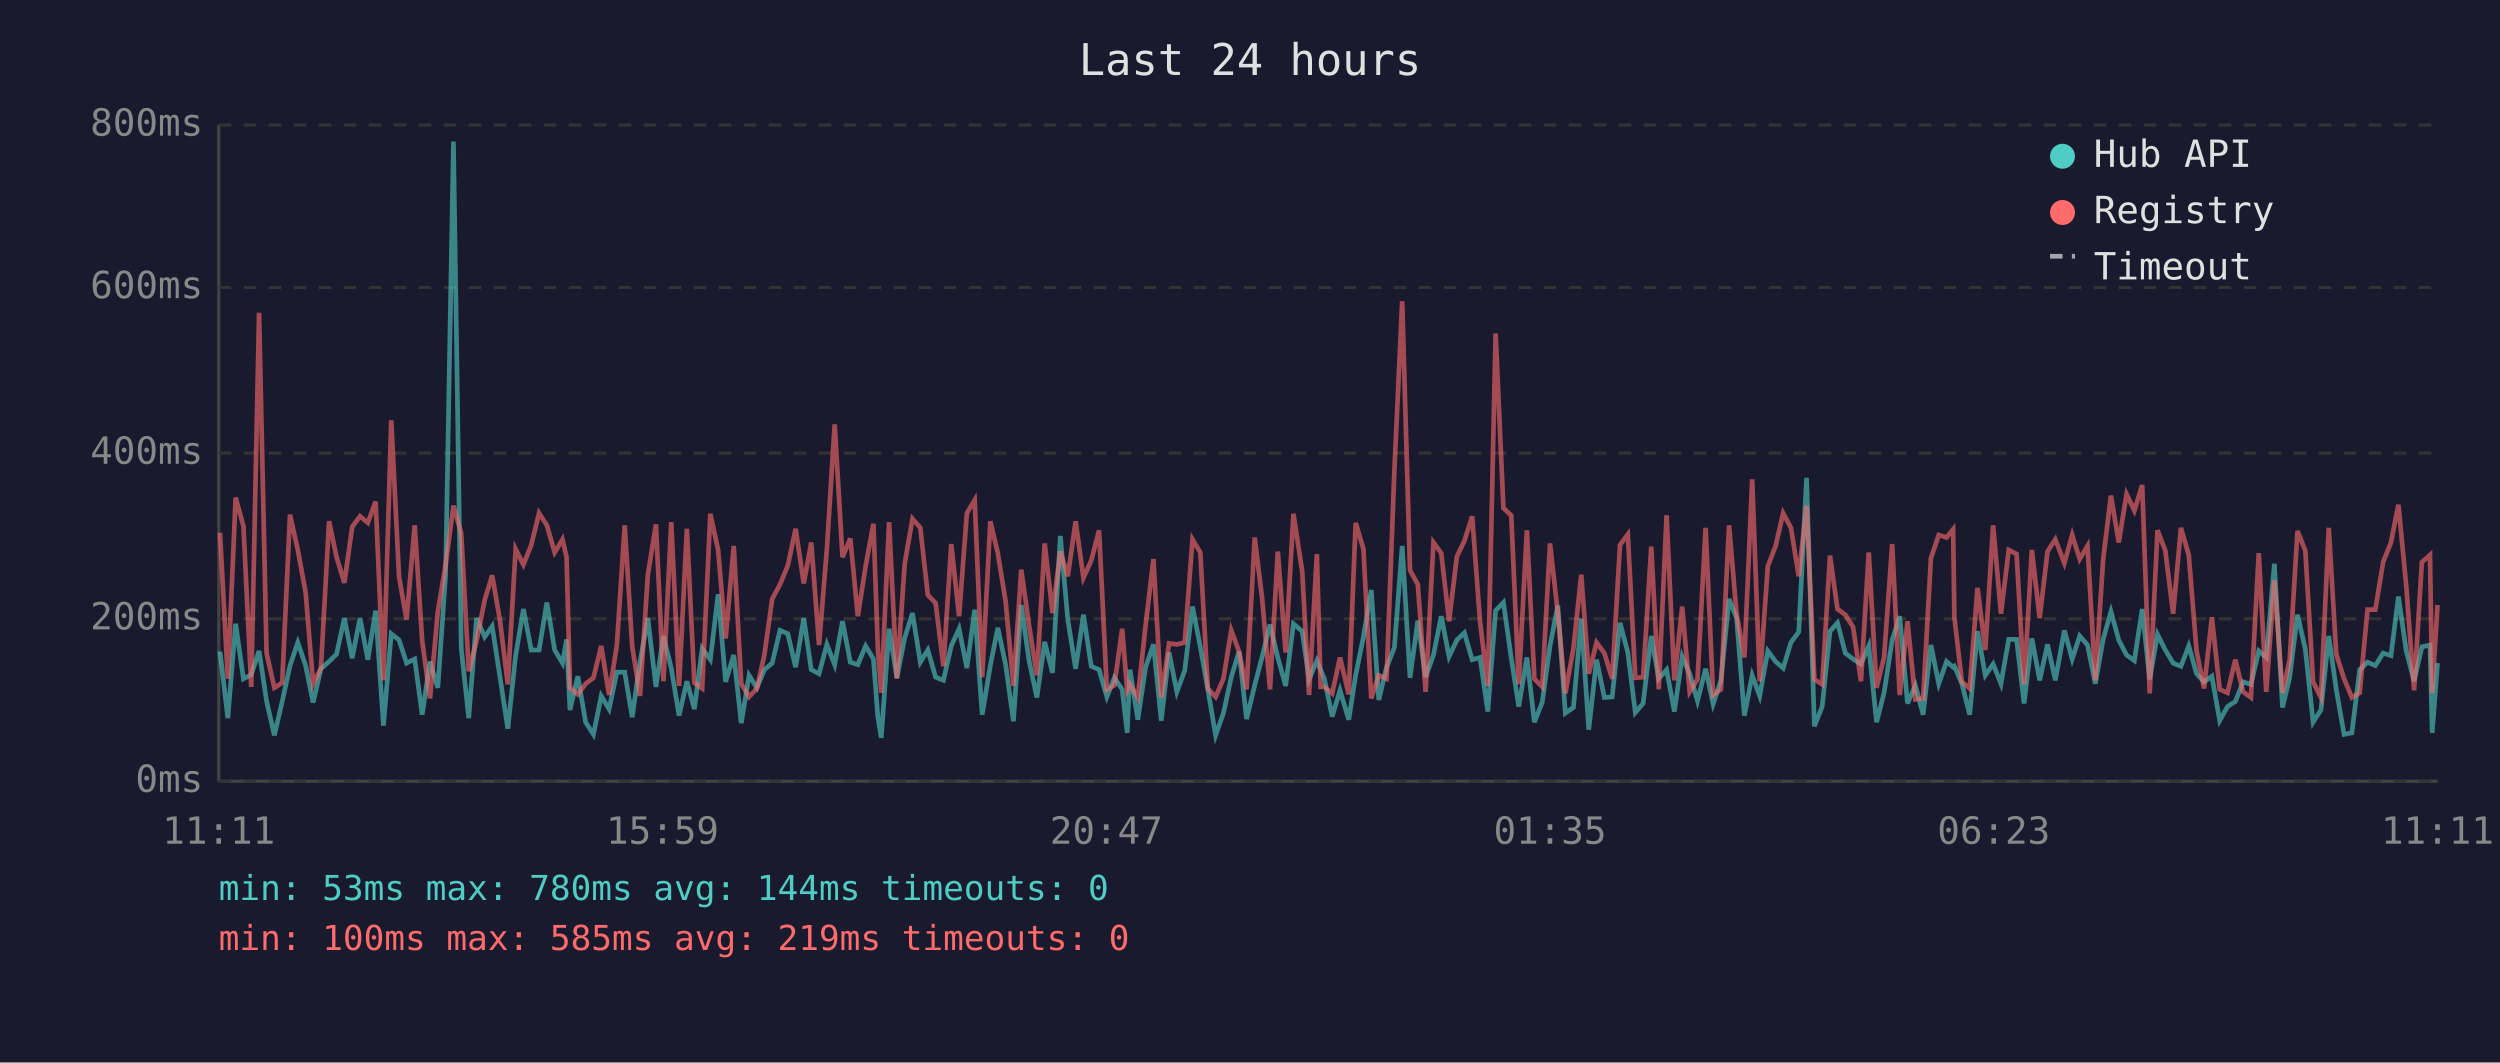
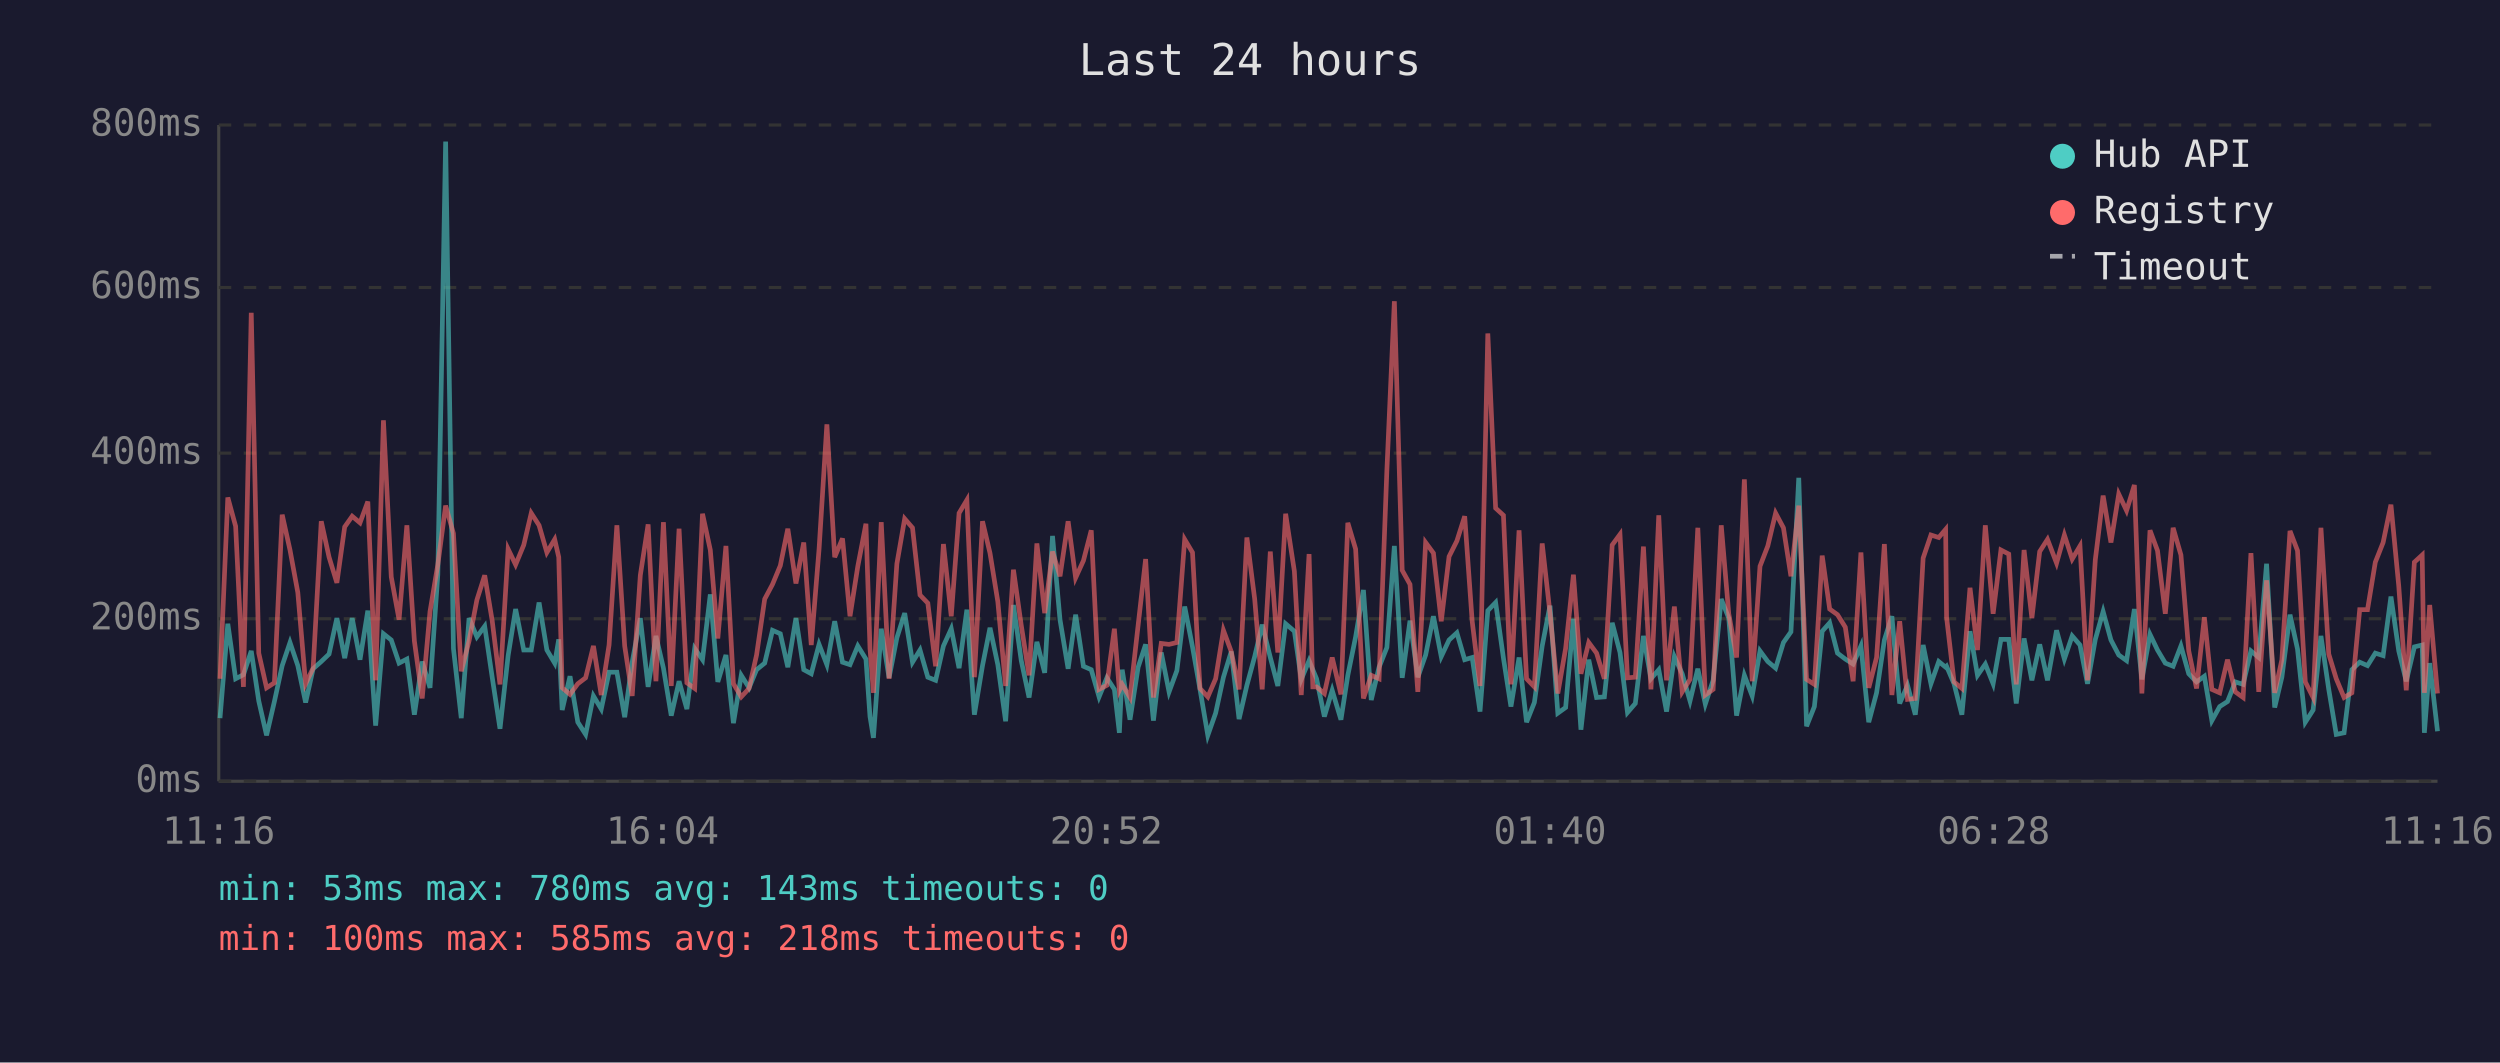
<svg xmlns="http://www.w3.org/2000/svg" viewBox="0 0 800 340" font-family="monospace" font-size="12">
  <rect width="800" height="340" fill="#1a1a2e" />
  <text x="400" y="24" fill="#e0e0e0" font-size="14" text-anchor="middle">Last 24 hours</text>
  <line x1="70" y1="40" x2="70" y2="250" stroke="#444" stroke-width="1" />
  <line x1="70" y1="250" x2="780" y2="250" stroke="#444" stroke-width="1" />
  <line x1="70" y1="250" x2="780" y2="250" stroke="#333" stroke-width="1" stroke-dasharray="4" />
  <text x="65" y="250" fill="#888" text-anchor="end" dominant-baseline="middle">0ms</text>
  <line x1="70" y1="198" x2="780" y2="198" stroke="#333" stroke-width="1" stroke-dasharray="4" />
  <text x="65" y="198" fill="#888" text-anchor="end" dominant-baseline="middle">200ms</text>
  <line x1="70" y1="145" x2="780" y2="145" stroke="#333" stroke-width="1" stroke-dasharray="4" />
  <text x="65" y="145" fill="#888" text-anchor="end" dominant-baseline="middle">400ms</text>
  <line x1="70" y1="92" x2="780" y2="92" stroke="#333" stroke-width="1" stroke-dasharray="4" />
  <text x="65" y="92" fill="#888" text-anchor="end" dominant-baseline="middle">600ms</text>
  <line x1="70" y1="40" x2="780" y2="40" stroke="#333" stroke-width="1" stroke-dasharray="4" />
  <text x="65" y="40" fill="#888" text-anchor="end" dominant-baseline="middle">800ms</text>
-   <text x="70" y="270" fill="#888" text-anchor="middle">11:11</text>
-   <text x="212" y="270" fill="#888" text-anchor="middle">15:59</text>
-   <text x="354" y="270" fill="#888" text-anchor="middle">20:47</text>
-   <text x="496" y="270" fill="#888" text-anchor="middle">01:35</text>
-   <text x="638" y="270" fill="#888" text-anchor="middle">06:23</text>
-   <text x="780" y="270" fill="#888" text-anchor="middle">11:11</text>
-   <polyline points="70.4,208.5 72.9,229.8 75.4,199.6 77.9,217.2 80.4,215.9 82.9,208.3 85.3,224.3 87.8,235.3 90.3,224.5 92.8,213.0 95.3,205.6 97.8,213.0 100.2,224.8 102.7,214.0 105.3,211.7 107.7,209.3 110.2,197.8 112.7,210.6 115.2,197.8 117.7,211.1 120.2,195.4 122.7,232.2 125.2,202.8 127.7,204.8 130.1,212.2 132.7,210.9 135.1,228.7 137.6,211.7 140.1,220.1 142.6,183.9 145.1,45.3 147.6,207.5 150.0,229.8 152.5,197.8 155.1,203.8 157.5,200.4 160.0,216.7 162.5,233.2 165.0,209.8 167.5,194.9 170.0,208.0 172.5,208.0 175.0,192.8 177.5,208.0 180.0,212.2 181.3,204.6 182.4,227.2 184.9,216.4 187.4,231.1 189.9,235.0 192.4,222.7 194.9,226.9 197.4,215.1 199.9,215.1 202.3,229.5 204.8,211.9 207.3,197.8 209.9,219.8 212.3,203.5 214.8,213.8 217.3,229.0 219.8,218.0 222.2,226.9 224.7,207.5 227.3,211.1 229.8,190.2 232.2,218.2 234.8,209.6 237.2,231.4 239.7,216.1 242.2,220.1 244.6,214.3 247.1,212.2 249.6,201.7 252.1,202.8 254.6,213.5 257.2,197.8 259.6,214.3 262.1,215.6 264.6,206.2 267.1,212.7 269.6,198.8 272.1,211.9 274.5,212.7 277.0,206.7 279.5,210.9 280.9,229.3 282.0,236.1 284.5,201.2 287.0,216.9 289.5,204.1 292.0,196.2 294.5,211.9 296.9,208.0 299.4,216.7 301.9,217.7 304.4,206.7 306.9,201.2 309.4,213.8 311.9,195.1 314.3,228.7 316.9,213.0 319.3,200.9 321.8,212.7 324.3,230.8 326.8,193.6 329.3,211.4 331.8,223.2 334.3,205.4 336.8,215.3 339.3,171.5 341.7,198.3 344.2,214.0 346.7,196.7 349.2,213.2 351.7,214.3 354.2,223.0 356.6,216.9 359.1,220.6 360.7,234.5 361.6,214.3 364.1,230.3 366.6,213.5 369.1,206.2 371.6,230.6 374.1,208.8 376.6,221.4 379.1,214.6 381.6,194.1 384.1,207.0 386.5,220.6 389.0,235.3 391.5,228.2 394.0,216.7 396.5,208.5 398.9,230.1 401.5,219.3 403.9,210.1 406.4,199.9 408.9,210.4 411.4,219.5 413.9,199.6 416.7,202.0 418.9,217.4 421.4,211.4 422.6,214.3 423.8,217.2 426.3,229.3 428.8,220.9 431.6,230.3 433.8,216.1 436.3,203.8 438.8,188.8 441.2,224.0 443.7,213.5 446.2,207.2 448.7,174.7 451.2,216.9 453.7,198.6 456.2,216.7 458.7,209.6 461.2,197.2 463.7,210.1 466.2,204.8 468.6,202.5 471.1,211.1 473.6,210.4 476.1,227.7 478.6,195.4 481.1,192.8 483.6,210.6 486.0,226.1 488.6,210.4 491.0,231.1 493.5,224.8 496.0,206.7 498.5,193.8 500.9,228.2 503.5,226.4 506.0,198.0 508.4,233.5 510.9,211.1 513.4,223.2 515.9,223.0 518.4,199.3 520.9,208.8 523.3,228.0 525.8,225.1 528.4,203.5 530.8,217.2 533.3,214.3 535.8,227.7 538.3,210.1 540.7,215.6 543.2,224.3 545.8,214.0 548.2,225.3 550.7,217.7 553.3,191.7 555.7,197.8 558.2,229.0 560.7,216.1 563.1,222.7 565.7,208.3 568.2,211.7 570.6,213.8 573.1,205.6 575.6,202.2 578.1,152.9 580.6,232.4 583.1,226.1 585.6,202.0 588.0,199.3 590.5,209.0 593.0,210.9 595.5,212.5 598.0,206.7 600.5,231.1 602.9,221.7 605.5,204.8 607.9,197.2 610.4,225.1 612.9,219.3 615.4,228.7 617.9,206.4 620.4,218.8 622.9,211.7 625.0,213.5 625.4,213.2 627.8,218.8 630.3,228.7 632.8,202.0 635.3,216.1 637.8,212.5 640.3,218.8 642.8,204.6 645.3,204.6 647.7,225.1 650.2,204.3 652.7,217.7 655.2,206.2 657.7,217.7 660.6,201.7 663.1,210.9 665.5,203.5 668.0,206.4 670.5,218.8 673.0,204.6 675.5,195.7 678.0,204.8 680.5,209.6 683.0,211.4 685.5,194.9 687.9,217.4 690.4,203.0 692.9,208.0 695.4,212.2 697.9,213.2 700.4,206.7 702.9,215.6 705.3,218.2 707.8,216.4 710.3,230.6 712.8,226.1 715.3,224.5 717.8,218.2 720.3,219.0 722.8,208.3 725.2,210.4 727.8,180.4 730.4,226.4 732.7,216.7 735.2,196.7 737.7,207.7 740.2,231.1 742.7,227.2 745.2,203.5 747.6,220.6 750.1,235.0 752.6,234.5 755.1,214.3 757.6,211.9 760.1,213.0 762.6,209.0 765.1,209.8 767.5,190.9 770.0,208.3 772.5,218.0 775.0,207.0 777.6,206.4 778.3,234.5 780.0,212.2" fill="none" stroke="#4ecdc4" stroke-width="1.5" opacity="0.6" />
-   <polyline points="70.4,170.5 72.9,217.2 75.4,159.2 77.9,168.4 80.4,219.8 82.9,100.1 85.3,209.0 87.8,220.1 90.3,218.5 92.8,164.7 95.3,176.0 97.8,189.6 100.2,218.8 102.7,213.8 105.3,166.8 107.7,178.3 110.2,186.5 112.7,168.6 115.2,165.2 117.7,167.3 120.2,160.5 122.7,217.7 125.2,134.5 127.7,184.6 130.1,198.3 132.7,168.1 135.1,205.1 137.6,223.5 140.1,195.7 142.6,180.7 145.1,161.8 147.6,170.7 150.0,214.8 152.5,205.1 155.1,192.0 157.5,184.1 160.0,198.6 162.5,219.0 165.0,175.7 167.5,180.7 170.0,174.4 172.5,164.2 175.0,168.1 177.5,176.8 180.0,172.6 181.3,178.3 182.4,220.1 184.9,222.2 187.4,218.8 189.9,216.9 192.4,206.7 194.9,222.4 197.4,206.4 199.9,168.1 202.3,206.7 204.8,222.7 207.3,184.1 209.9,167.8 212.3,218.0 214.8,167.1 217.3,219.5 219.8,169.2 222.2,218.5 224.7,220.3 227.3,164.4 229.8,176.0 232.2,204.3 234.8,174.7 237.2,218.8 239.7,223.0 242.2,220.3 244.6,209.6 247.1,191.7 249.6,187.0 252.1,181.0 254.6,169.2 257.2,186.7 259.6,173.6 262.1,206.4 264.6,175.7 267.1,135.8 269.6,178.3 272.1,172.3 274.5,197.2 277.0,181.2 279.5,167.6 280.9,207.5 282.0,221.7 284.5,167.1 287.0,217.2 289.5,180.4 292.0,166.0 294.5,168.9 296.9,190.4 299.4,193.0 301.9,213.2 304.4,174.1 306.9,197.2 309.4,164.2 311.9,160.0 314.3,216.7 316.9,166.8 319.3,177.0 321.8,192.5 324.3,219.5 326.8,182.3 329.3,200.1 331.8,216.1 334.3,173.9 336.8,196.2 339.3,176.5 341.7,184.4 344.2,166.8 346.7,184.9 349.2,179.4 351.7,169.7 354.2,220.6 356.6,219.3 359.1,201.2 360.7,220.9 361.6,219.0 364.1,223.2 366.6,200.1 369.1,178.9 371.6,223.2 374.1,205.9 376.6,206.2 379.1,205.6 381.6,172.6 384.1,176.8 386.5,220.3 389.0,223.0 391.5,217.2 394.0,201.7 396.5,208.5 398.9,220.6 401.5,172.0 403.9,191.7 406.4,220.6 408.9,176.5 411.4,208.8 413.9,164.4 416.7,182.8 418.9,222.4 421.4,177.3 422.6,219.8 423.8,219.8 426.3,221.9 428.8,210.4 431.6,222.2 433.8,167.3 436.3,175.7 438.8,223.5 441.2,216.1 443.7,217.2 446.2,150.5 448.7,96.4 451.2,182.5 453.7,187.0 456.2,221.4 458.7,173.6 461.2,177.0 463.7,198.8 466.2,178.1 468.6,173.1 471.1,165.2 473.6,198.8 476.1,219.5 478.6,106.7 481.1,162.6 483.6,164.9 486.0,219.0 488.6,169.7 491.0,217.2 493.5,219.8 496.0,173.9 498.5,196.2 500.9,221.9 503.5,207.5 506.0,183.9 508.4,215.6 510.9,205.6 513.4,209.0 515.9,217.2 518.4,174.4 520.9,171.0 523.3,216.9 525.8,216.7 528.4,174.9 530.8,220.6 533.3,164.9 535.8,217.7 538.3,194.1 540.7,221.4 543.2,217.4 545.8,168.9 548.2,222.4 550.7,220.6 553.3,168.1 555.7,196.4 558.2,210.4 560.7,153.4 563.1,218.0 565.7,181.2 568.2,174.7 570.6,164.2 573.1,168.9 575.6,184.4 578.1,161.8 580.6,217.4 583.1,219.0 585.6,177.8 588.0,194.9 590.5,196.7 593.0,200.7 595.5,218.0 598.0,176.8 600.5,220.1 602.9,210.4 605.5,174.1 607.9,222.4 610.4,198.8 612.9,223.8 615.4,223.5 617.9,178.6 620.4,171.2 622.9,172.0 625.0,169.4 625.4,197.5 627.8,218.2 630.3,220.3 632.8,188.1 635.3,208.0 637.8,168.1 640.3,196.4 642.8,176.0 645.3,177.3 647.7,219.0 650.2,176.0 652.7,197.8 655.2,176.5 657.7,172.6 660.6,180.2 663.1,171.2 665.5,178.9 668.0,174.7 670.5,217.7 673.0,179.1 675.5,158.6 678.0,173.6 680.5,158.1 683.0,163.4 685.5,155.2 687.9,221.9 690.4,169.7 692.9,176.2 695.4,196.4 697.9,168.9 700.4,177.6 702.9,208.3 705.3,220.3 707.8,197.5 710.3,220.6 712.8,221.7 715.3,211.1 717.8,221.4 720.3,223.2 722.8,177.0 725.2,221.4 727.8,185.7 730.4,221.7 732.7,211.1 735.2,169.9 737.7,176.2 740.2,218.2 742.7,223.2 745.2,168.9 747.6,209.3 750.1,217.2 752.6,223.2 755.1,221.7 757.6,195.1 760.1,195.1 762.6,179.9 765.1,173.6 767.5,161.5 770.0,187.5 772.5,220.9 775.0,179.9 777.6,177.6 778.3,221.7 780.0,193.6" fill="none" stroke="#ff6b6b" stroke-width="1.5" opacity="0.6" />
+   <text x="70" y="270" fill="#888" text-anchor="middle">11:16</text>
+   <text x="212" y="270" fill="#888" text-anchor="middle">16:04</text>
+   <text x="354" y="270" fill="#888" text-anchor="middle">20:52</text>
+   <text x="496" y="270" fill="#888" text-anchor="middle">01:40</text>
+   <text x="638" y="270" fill="#888" text-anchor="middle">06:28</text>
+   <text x="780" y="270" fill="#888" text-anchor="middle">11:16</text>
+   <polyline points="70.4,229.8 72.9,199.6 75.4,217.2 77.9,215.9 80.4,208.3 82.8,224.3 85.3,235.3 87.8,224.5 90.3,213.0 92.8,205.6 95.3,213.0 97.8,224.8 100.2,214.0 102.8,211.7 105.3,209.3 107.8,197.8 110.3,210.6 112.7,197.8 115.2,211.1 117.7,195.4 120.2,232.2 122.7,202.8 125.2,204.8 127.7,212.2 130.2,210.9 132.6,228.7 135.1,211.7 137.6,220.1 140.1,183.9 142.6,45.3 145.1,207.5 147.6,229.8 150.1,197.8 152.6,203.8 155.1,200.4 157.5,216.7 160.0,233.2 162.6,209.8 165.0,194.9 167.6,208.0 170.0,208.0 172.5,192.8 175.0,208.0 177.5,212.2 178.8,204.6 179.9,227.2 182.4,216.4 184.9,231.1 187.4,235.0 189.9,222.7 192.4,226.9 194.9,215.1 197.4,215.1 199.9,229.5 202.3,211.9 204.9,197.8 207.4,219.8 209.9,203.5 212.3,213.8 214.8,229.0 217.3,218.0 219.8,226.9 222.3,207.5 224.8,211.1 227.3,190.2 229.7,218.2 232.3,209.6 234.7,231.4 237.2,216.1 239.7,220.1 242.1,214.3 244.7,212.2 247.2,201.7 249.7,202.8 252.1,213.5 254.7,197.8 257.2,214.3 259.6,215.6 262.1,206.2 264.6,212.7 267.1,198.8 269.6,211.9 272.0,212.7 274.5,206.7 277.1,210.9 278.4,229.3 279.5,236.1 282.0,201.2 284.5,216.9 287.0,204.1 289.5,196.2 292.0,211.9 294.4,208.0 296.9,216.7 299.4,217.7 301.9,206.7 304.4,201.2 306.9,213.8 309.4,195.1 311.8,228.7 314.4,213.0 316.8,200.9 319.3,212.7 321.8,230.8 324.3,193.6 326.8,211.4 329.3,223.2 331.8,205.4 334.3,215.3 336.8,171.5 339.2,198.3 341.8,214.0 344.2,196.7 346.7,213.2 349.2,214.3 351.7,223.0 354.2,216.9 356.6,220.6 358.2,234.5 359.1,214.3 361.6,230.3 364.2,213.5 366.6,206.2 369.1,230.6 371.6,208.8 374.1,221.4 376.6,214.6 379.1,194.1 381.6,207.0 384.0,220.6 386.5,235.3 389.0,228.2 391.5,216.7 394.0,208.5 396.5,230.1 399.0,219.3 401.5,210.1 403.9,199.9 406.5,210.4 408.9,219.5 411.4,199.6 414.2,202.0 416.4,217.4 418.9,211.4 420.1,214.3 421.3,217.2 423.8,229.3 426.3,220.9 429.1,230.3 431.3,216.1 433.8,203.8 436.3,188.8 438.8,224.0 441.3,213.5 443.8,207.2 446.2,174.7 448.7,216.9 451.2,198.6 453.7,216.7 456.2,209.6 458.7,197.2 461.2,210.1 463.7,204.8 466.2,202.5 468.7,211.1 471.1,210.4 473.6,227.7 476.1,195.4 478.6,192.8 481.1,210.6 483.5,226.1 486.1,210.4 488.5,231.1 491.0,224.8 493.5,206.7 496.0,193.8 498.5,228.2 501.0,226.4 503.5,198.0 505.9,233.5 508.4,211.1 510.9,223.2 513.4,223.0 515.9,199.3 518.4,208.8 520.8,228.0 523.3,225.1 525.9,203.5 528.3,217.2 530.8,214.3 533.3,227.7 535.8,210.1 538.3,215.6 540.8,224.3 543.3,214.0 545.7,225.3 548.2,217.7 550.8,191.7 553.2,197.8 555.7,229.0 558.2,216.1 560.7,222.7 563.2,208.3 565.7,211.7 568.2,213.8 570.7,205.6 573.1,202.2 575.6,152.9 578.1,232.4 580.6,226.1 583.1,202.0 585.5,199.3 588.0,209.0 590.5,210.9 593.0,212.5 595.5,206.7 598.0,231.1 600.5,221.7 603.0,204.8 605.4,197.2 607.9,225.1 610.4,219.3 612.9,228.7 615.4,206.4 617.9,218.8 620.4,211.7 622.6,213.5 622.9,213.2 625.3,218.8 627.8,228.7 630.4,202.0 632.8,216.1 635.3,212.5 637.8,218.8 640.3,204.6 642.8,204.6 645.2,225.1 647.7,204.3 650.2,217.7 652.7,206.2 655.2,217.7 658.1,201.7 660.6,210.9 663.1,203.5 665.6,206.4 668.0,218.8 670.5,204.6 673.0,195.7 675.5,204.8 678.0,209.6 680.5,211.4 683.0,194.9 685.4,217.4 688.0,203.0 690.4,208.0 692.9,212.2 695.4,213.2 697.9,206.7 700.4,215.6 702.9,218.2 705.4,216.4 707.8,230.6 710.3,226.1 712.8,224.5 715.3,218.2 717.8,219.0 720.3,208.3 722.8,210.4 725.3,180.4 727.9,226.4 730.2,216.7 732.8,196.7 735.2,207.7 737.7,231.1 740.2,227.2 742.7,203.5 745.2,220.6 747.6,235.0 750.1,234.5 752.6,214.3 755.1,211.9 757.6,213.0 760.1,209.0 762.6,209.8 765.1,190.9 767.6,208.3 770.0,218.0 772.6,207.0 775.1,206.4 775.8,234.5 777.5,212.2 780.0,234.0" fill="none" stroke="#4ecdc4" stroke-width="1.5" opacity="0.6" />
+   <polyline points="70.4,217.2 72.9,159.2 75.4,168.4 77.9,219.8 80.4,100.1 82.8,209.0 85.3,220.1 87.8,218.5 90.3,164.7 92.8,176.0 95.3,189.6 97.8,218.8 100.2,213.8 102.8,166.8 105.3,178.3 107.8,186.5 110.3,168.6 112.7,165.2 115.2,167.3 117.7,160.5 120.2,217.7 122.7,134.5 125.2,184.6 127.7,198.3 130.2,168.1 132.6,205.1 135.1,223.5 137.6,195.7 140.1,180.7 142.6,161.8 145.1,170.7 147.6,214.8 150.1,205.1 152.6,192.0 155.1,184.1 157.5,198.6 160.0,219.0 162.6,175.7 165.0,180.7 167.6,174.4 170.0,164.2 172.5,168.1 175.0,176.8 177.5,172.6 178.8,178.3 179.9,220.1 182.4,222.2 184.9,218.8 187.4,216.9 189.9,206.7 192.4,222.4 194.9,206.4 197.4,168.1 199.9,206.7 202.3,222.7 204.9,184.1 207.4,167.8 209.9,218.0 212.3,167.1 214.8,219.5 217.3,169.2 219.8,218.5 222.3,220.3 224.8,164.4 227.3,176.0 229.7,204.3 232.3,174.7 234.7,218.8 237.2,223.0 239.7,220.3 242.1,209.6 244.7,191.7 247.2,187.0 249.7,181.0 252.1,169.2 254.7,186.7 257.2,173.6 259.6,206.4 262.1,175.7 264.6,135.8 267.1,178.3 269.6,172.3 272.0,197.2 274.5,181.2 277.1,167.6 278.4,207.5 279.5,221.7 282.0,167.1 284.5,217.2 287.0,180.4 289.5,166.0 292.0,168.9 294.4,190.4 296.9,193.0 299.4,213.2 301.9,174.1 304.4,197.2 306.9,164.2 309.4,160.0 311.8,216.7 314.4,166.8 316.8,177.0 319.3,192.5 321.8,219.5 324.3,182.3 326.8,200.1 329.3,216.1 331.8,173.9 334.3,196.2 336.8,176.5 339.2,184.4 341.8,166.8 344.2,184.9 346.7,179.4 349.2,169.7 351.7,220.6 354.2,219.3 356.6,201.2 358.2,220.9 359.1,219.0 361.6,223.2 364.2,200.1 366.6,178.9 369.1,223.2 371.6,205.9 374.1,206.2 376.6,205.6 379.1,172.6 381.6,176.8 384.0,220.3 386.5,223.0 389.0,217.2 391.5,201.7 394.0,208.5 396.5,220.6 399.0,172.0 401.5,191.7 403.9,220.6 406.5,176.5 408.9,208.8 411.4,164.4 414.2,182.8 416.4,222.4 418.9,177.3 420.1,219.8 421.3,219.8 423.8,221.9 426.3,210.4 429.1,222.2 431.3,167.3 433.8,175.7 436.3,223.5 438.8,216.1 441.3,217.2 443.8,150.5 446.2,96.4 448.7,182.5 451.2,187.0 453.7,221.4 456.2,173.6 458.7,177.0 461.2,198.8 463.7,178.1 466.2,173.1 468.7,165.2 471.1,198.8 473.6,219.5 476.1,106.7 478.6,162.6 481.1,164.9 483.5,219.0 486.1,169.7 488.5,217.2 491.0,219.8 493.5,173.9 496.0,196.2 498.5,221.9 501.0,207.5 503.5,183.9 505.9,215.6 508.4,205.6 510.9,209.0 513.4,217.2 515.9,174.4 518.4,171.0 520.8,216.9 523.3,216.7 525.9,174.9 528.3,220.6 530.8,164.9 533.3,217.7 535.8,194.1 538.3,221.4 540.8,217.4 543.3,168.9 545.7,222.4 548.2,220.6 550.8,168.1 553.2,196.4 555.7,210.4 558.2,153.4 560.7,218.0 563.2,181.2 565.7,174.7 568.2,164.2 570.7,168.9 573.1,184.4 575.6,161.8 578.1,217.4 580.6,219.0 583.1,177.8 585.5,194.9 588.0,196.7 590.5,200.7 593.0,218.0 595.5,176.8 598.0,220.1 600.5,210.4 603.0,174.1 605.4,222.4 607.9,198.8 610.4,223.8 612.9,223.5 615.4,178.6 617.9,171.2 620.4,172.0 622.6,169.4 622.9,197.5 625.3,218.2 627.8,220.3 630.4,188.1 632.8,208.0 635.3,168.1 637.8,196.4 640.3,176.0 642.8,177.3 645.2,219.0 647.7,176.0 650.2,197.8 652.7,176.5 655.2,172.6 658.1,180.2 660.6,171.2 663.1,178.9 665.6,174.7 668.0,217.7 670.5,179.1 673.0,158.6 675.5,173.6 678.0,158.1 680.5,163.4 683.0,155.2 685.4,221.9 688.0,169.7 690.4,176.2 692.9,196.4 695.4,168.9 697.9,177.6 700.4,208.3 702.9,220.3 705.4,197.5 707.8,220.6 710.3,221.7 712.8,211.1 715.3,221.4 717.8,223.2 720.3,177.0 722.8,221.4 725.3,185.7 727.9,221.7 730.2,211.1 732.8,169.9 735.2,176.2 737.7,218.2 740.2,223.2 742.7,168.9 745.2,209.3 747.6,217.2 750.1,223.2 752.6,221.7 755.1,195.1 757.6,195.1 760.1,179.9 762.6,173.6 765.1,161.5 767.6,187.5 770.0,220.9 772.6,179.9 775.1,177.6 775.8,221.7 777.5,193.6 780.0,221.9" fill="none" stroke="#ff6b6b" stroke-width="1.5" opacity="0.6" />
  <circle cx="660" cy="50" r="4" fill="#4ecdc4" />
  <text x="670" y="50" fill="#e0e0e0" dominant-baseline="middle">Hub API</text>
  <circle cx="660" cy="68" r="4" fill="#ff6b6b" />
  <text x="670" y="68" fill="#e0e0e0" dominant-baseline="middle">Registry</text>
  <line x1="656" y1="82" x2="664" y2="82" stroke="#e0e0e0" stroke-width="1.5" stroke-dasharray="4,3" opacity="0.7" />
  <text x="670" y="86" fill="#e0e0e0" dominant-baseline="middle">Timeout</text>
-   <text x="70" y="288" fill="#4ecdc4" font-size="11">min: 53ms  max: 780ms  avg: 144ms  timeouts: 0</text>
-   <text x="70" y="304" fill="#ff6b6b" font-size="11">min: 100ms  max: 585ms  avg: 219ms  timeouts: 0</text>
+   <text x="70" y="288" fill="#4ecdc4" font-size="11">min: 53ms  max: 780ms  avg: 143ms  timeouts: 0</text>
+   <text x="70" y="304" fill="#ff6b6b" font-size="11">min: 100ms  max: 585ms  avg: 218ms  timeouts: 0</text>
</svg>
